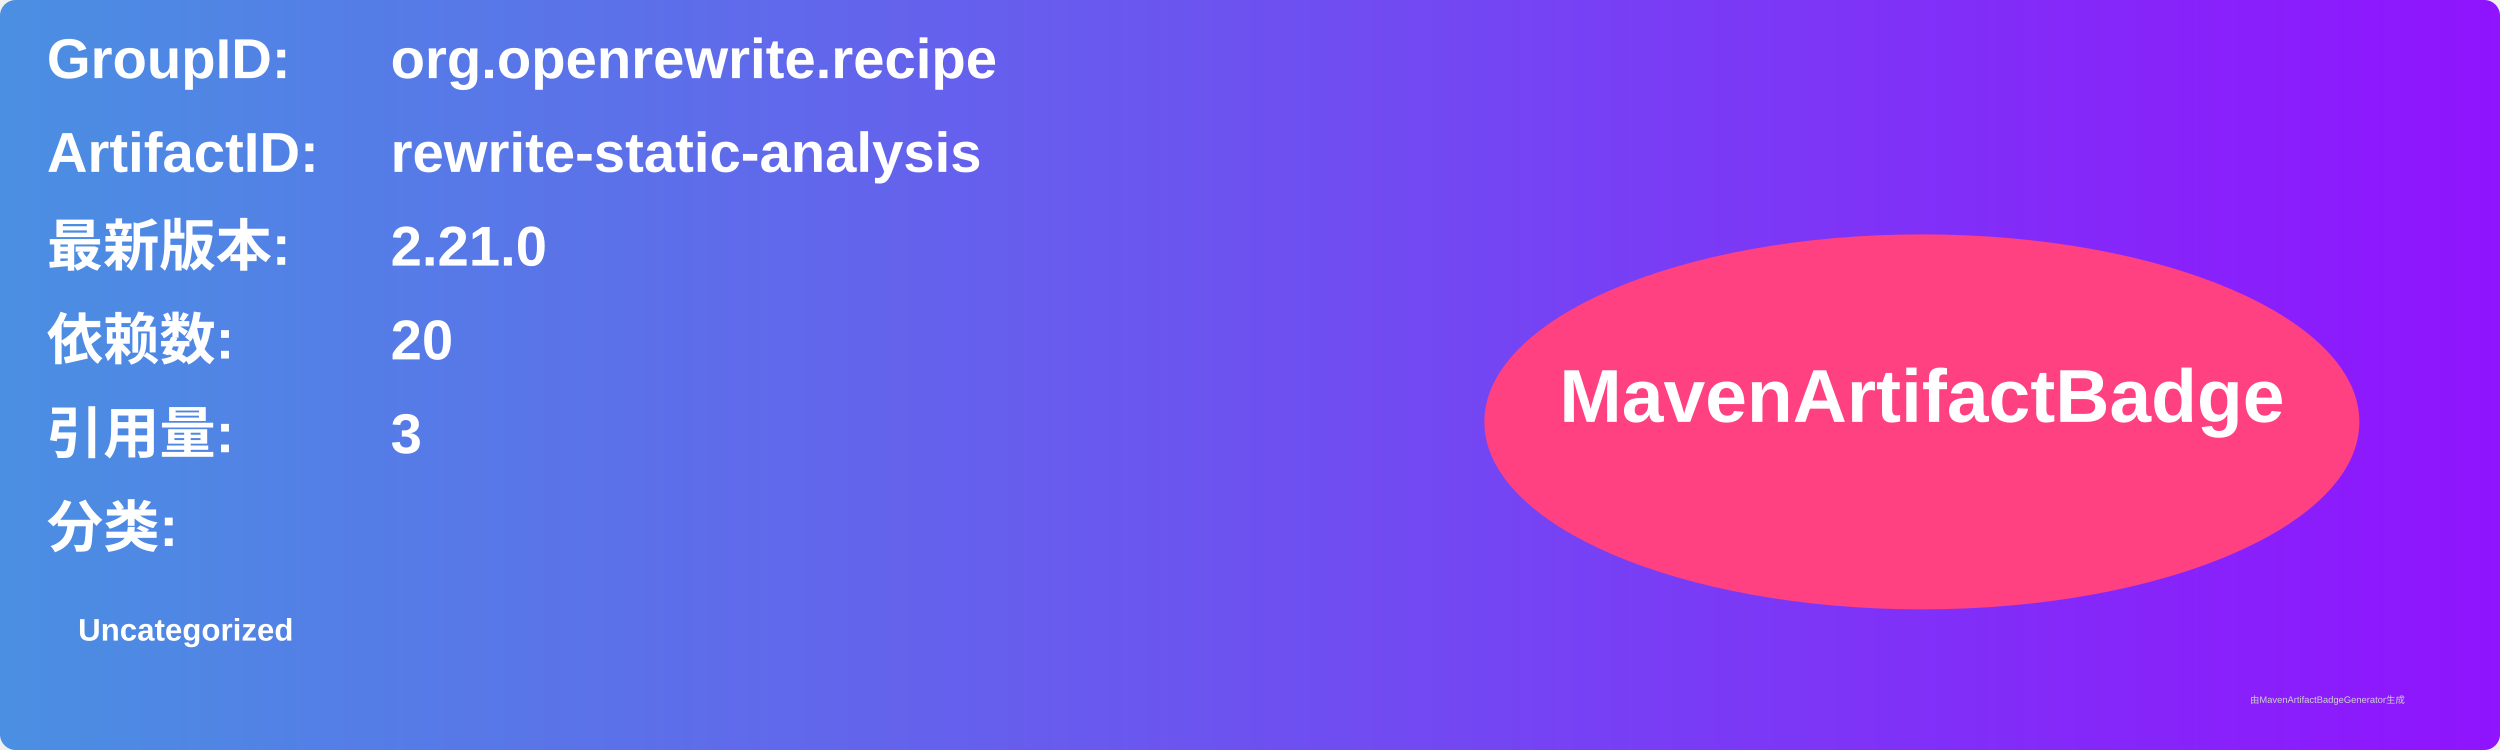
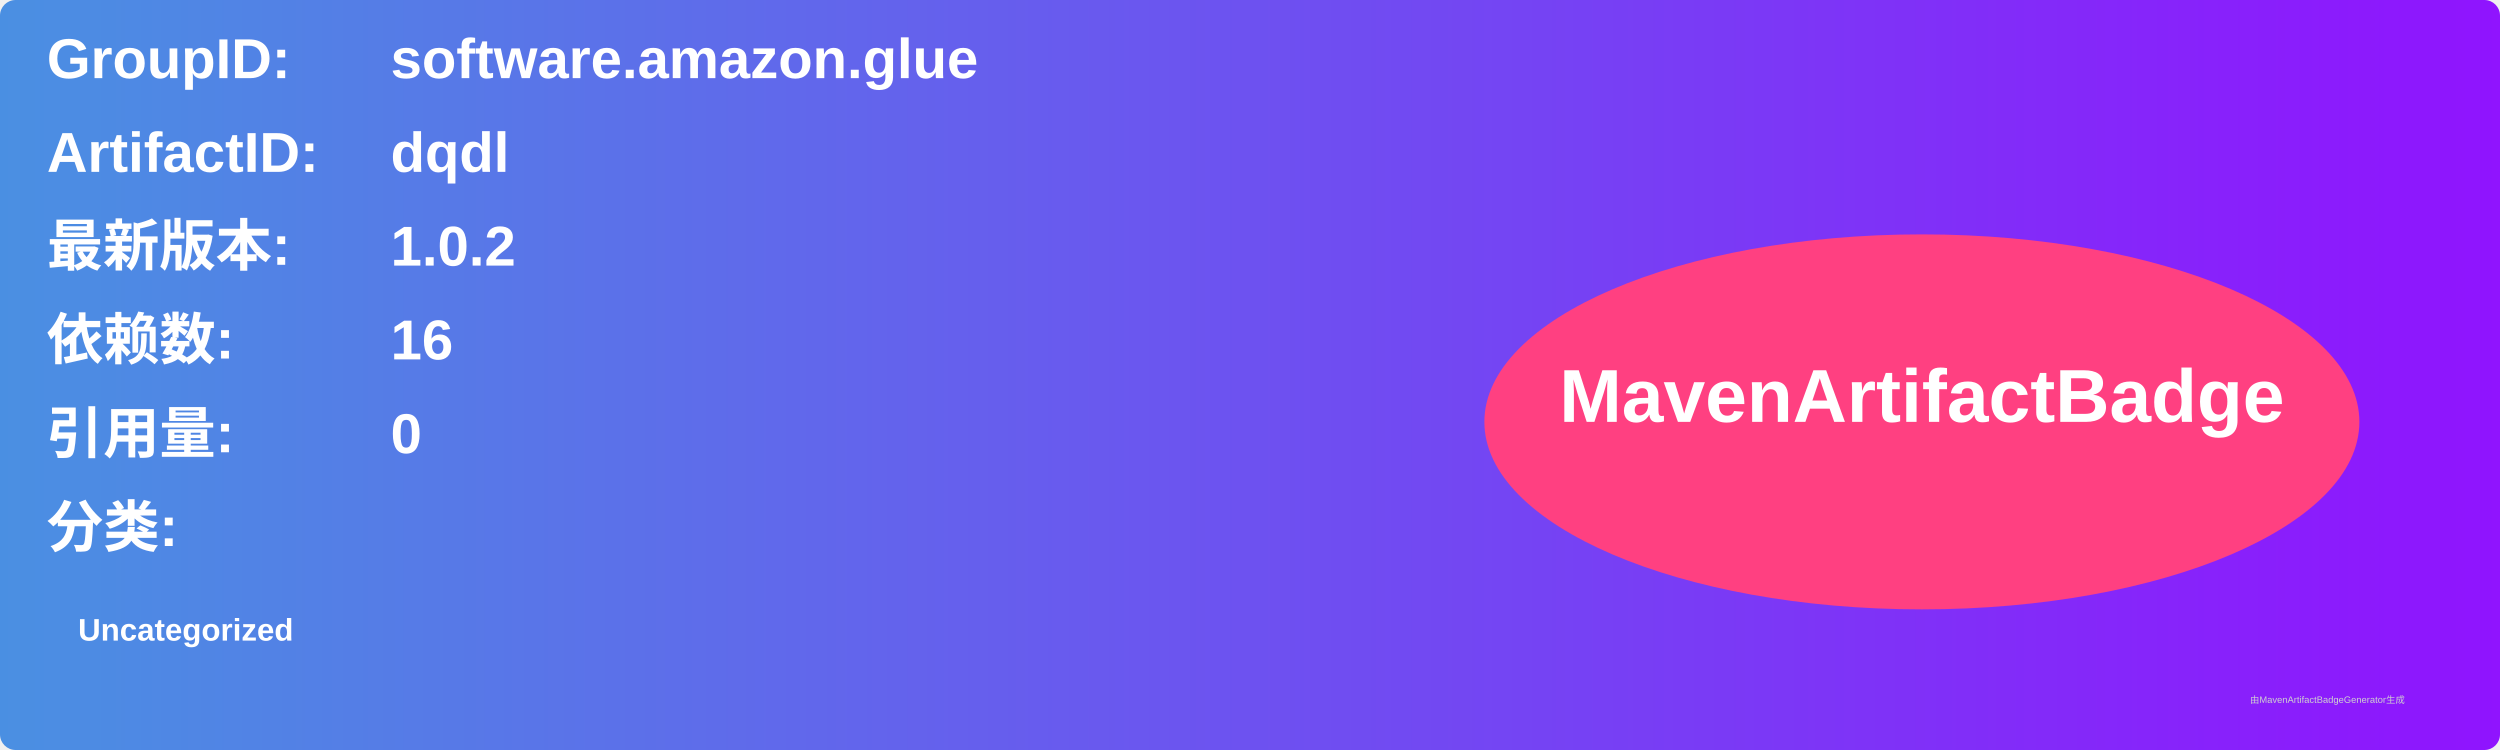
<svg xmlns="http://www.w3.org/2000/svg" width="800" height="240" viewBox="0 0 800 240">
  <linearGradient id="grad" x1="0%" y1="0%" x2="100%" y2="0%">
    <stop offset="0%" stop-color="#4a90e2" />
    <stop offset="100%" stop-color="#9013fe" />
  </linearGradient>
  <rect width="100%" height="100%" rx="5" ry="5" fill="url(#grad)" />
  <g transform="translate(15, 15)">
    <text x="0" y="10" font-family="Arial" font-size="18" fill="white" font-weight="bold" width="260">GroupID:</text>
-     <text x="110" y="10" font-family="Arial" font-size="18" fill="white" font-weight="bold" width="460">org.openrewrite.recipe</text>
+     <text x="110" y="10" font-family="Arial" font-size="18" fill="white" font-weight="bold" width="460">software.amazon.glue</text>
    <text x="0" y="40" font-family="Arial" font-size="18" fill="white" font-weight="bold" width="260">ArtifactID:</text>
-     <text x="110" y="40" font-family="Arial" font-size="18" fill="white" font-weight="bold" width="460">rewrite-static-analysis</text>
+     <text x="110" y="40" font-family="Arial" font-size="18" fill="white" font-weight="bold" width="460">dqdl</text>
    <text x="0" y="70" font-family="Arial" font-size="18" fill="white" font-weight="bold">最新版本:</text>
    <text x="110" y="70" font-family="Arial" font-size="18" fill="white" font-weight="bold">
-       <tspan font-weight="bold">2.21.0</tspan>
+       <tspan font-weight="bold">1.0.2</tspan>
    </text>
    <text x="0" y="100" font-family="Arial" font-size="18" fill="white" font-weight="bold">依赖数: </text>
    <text x="110" y="100" font-family="Arial" font-size="18" fill="white">
-       <tspan font-weight="bold">20</tspan>
+       <tspan font-weight="bold">16</tspan>
    </text>
    <text x="0" y="130" font-family="Arial" font-size="18" fill="white" font-weight="bold">引用量: </text>
    <text x="110" y="130" font-family="Arial" font-size="18" fill="white">
-       <tspan font-weight="bold">3</tspan>
+       <tspan font-weight="bold">0</tspan>
    </text>
    <text x="0" y="160" font-family="Arial" font-size="18" fill="white" font-weight="bold">分类:</text>
    <text x="10" y="190" font-family="Arial" font-size="10" fill="white">
      <tspan font-weight="bold">Uncategorized</tspan>
    </text>
    <ellipse cx="600" cy="120" rx="140" ry="60" fill="#ff4081" />
    <text x="600" y="120" text-anchor="middle" font-family="Arial" font-size="24" fill="white" font-weight="bold">MavenArtifactBadge</text>
  </g>
  <text x="720" y="225" font-family="Arial" font-size="3" fill="#d0d0d0">由MavenArtifactBadgeGenerator生成</text>
</svg>
